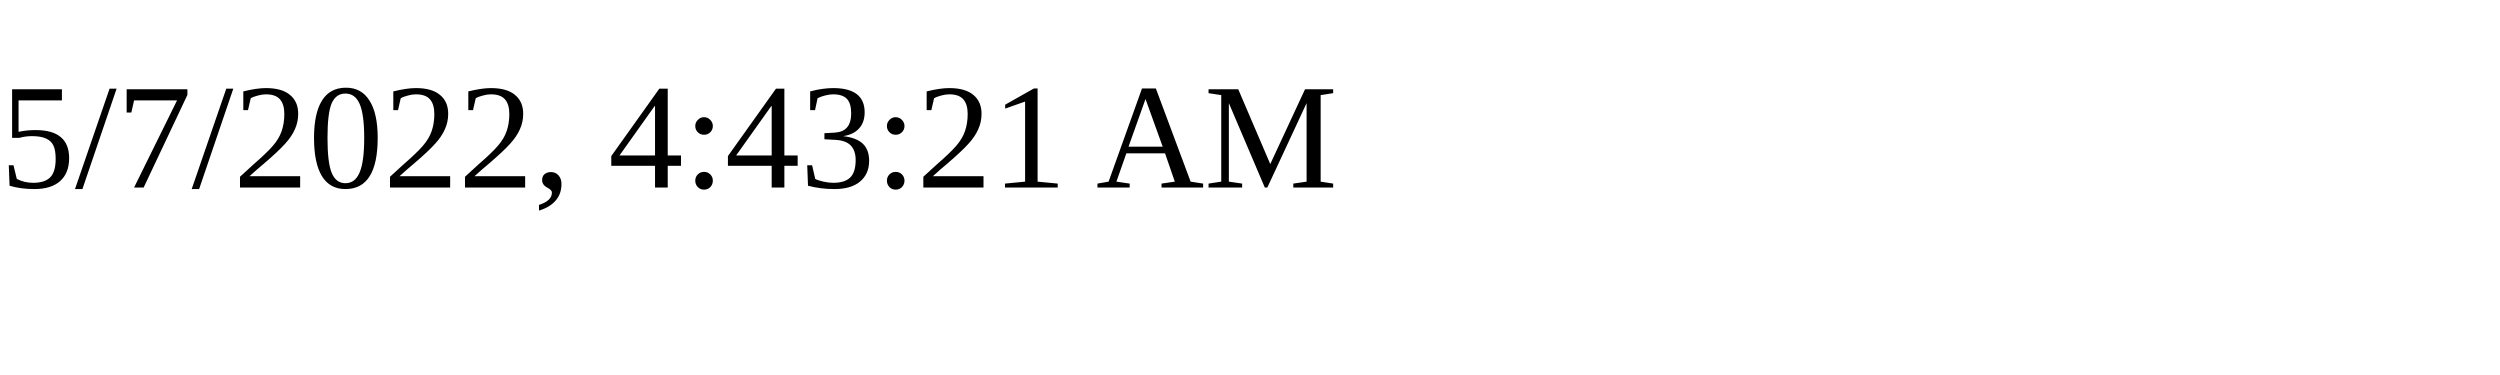
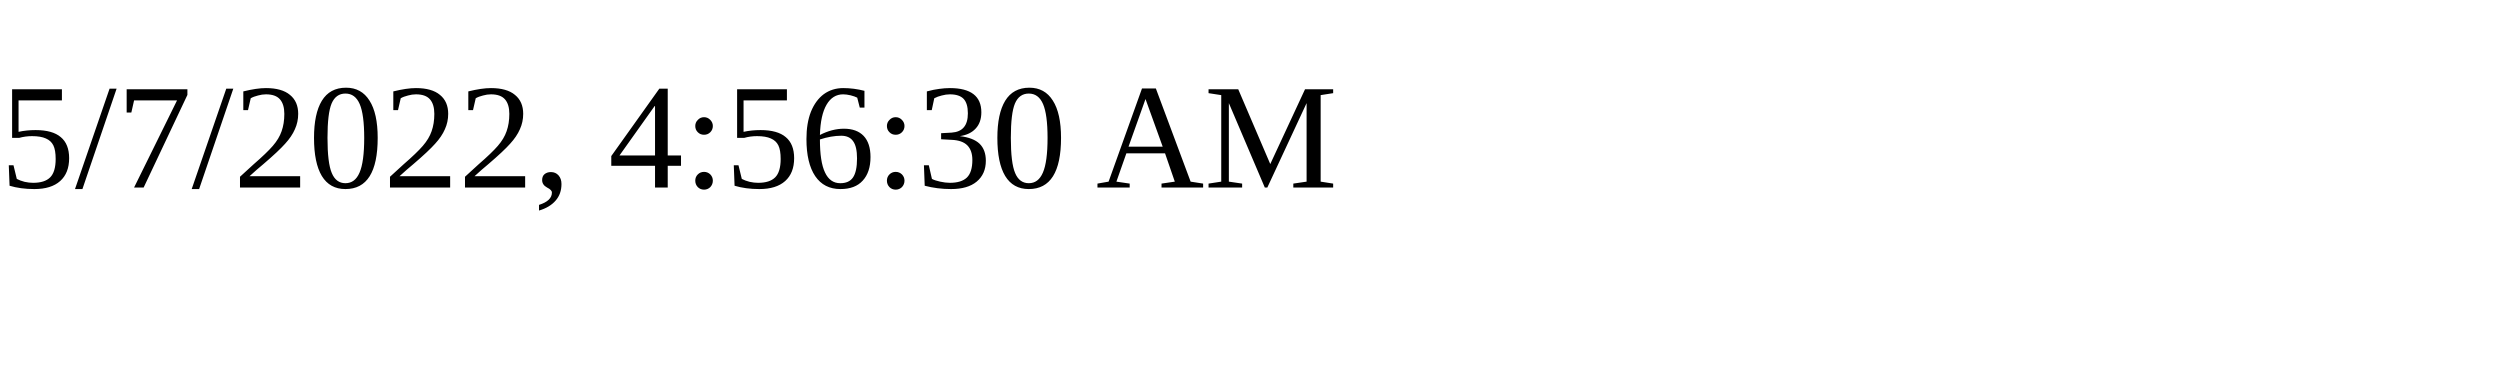
<svg xmlns="http://www.w3.org/2000/svg" height="30" width="200">
-   <text x="0" y="15">5/7/2022, 4:43:21 AM</text>
+   <text x="0" y="15">5/7/2022, 4:56:30 AM</text>
</svg>
